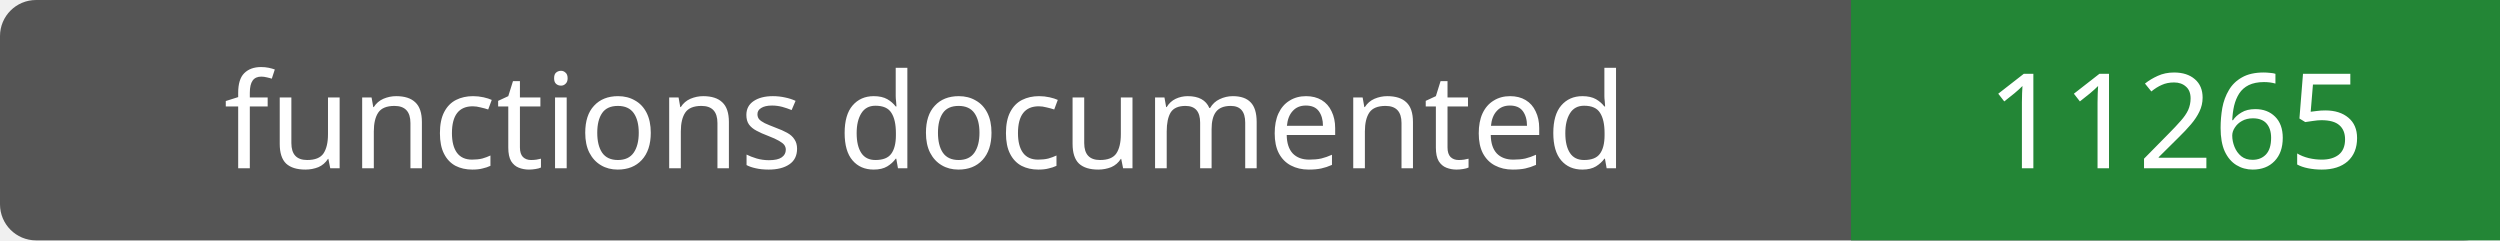
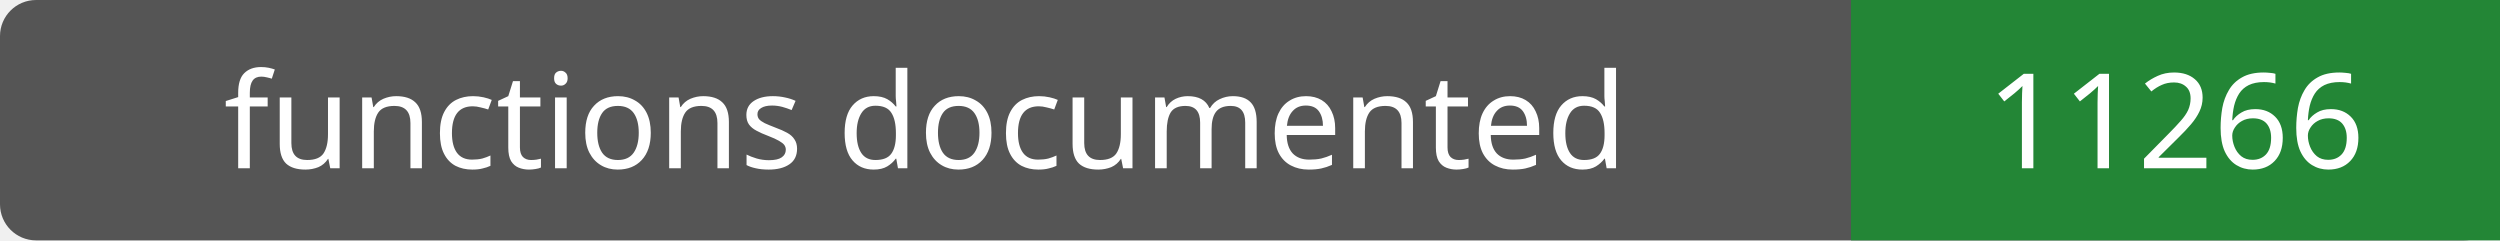
- <svg xmlns="http://www.w3.org/2000/svg" width="208" height="20" role="img" aria-label="functions documented: 11265">
+ <svg xmlns="http://www.w3.org/2000/svg" width="208" height="20" role="img" aria-label="functions documented: 11266">
  <rect width="208" height="20" rx="3" fill="#555" />
  <path fill="#238636" d="M154 0h54v20H154z" />
  <g fill="#fff" text-anchor="middle" font-family="Verdana,sans-serif" font-size="11">
    <text x="77.0" y="14">functions documented</text>
-     <text x="181.0" y="14">11265</text>
+     <text x="181.0" y="14">11266</text>
  </g>
</svg>
